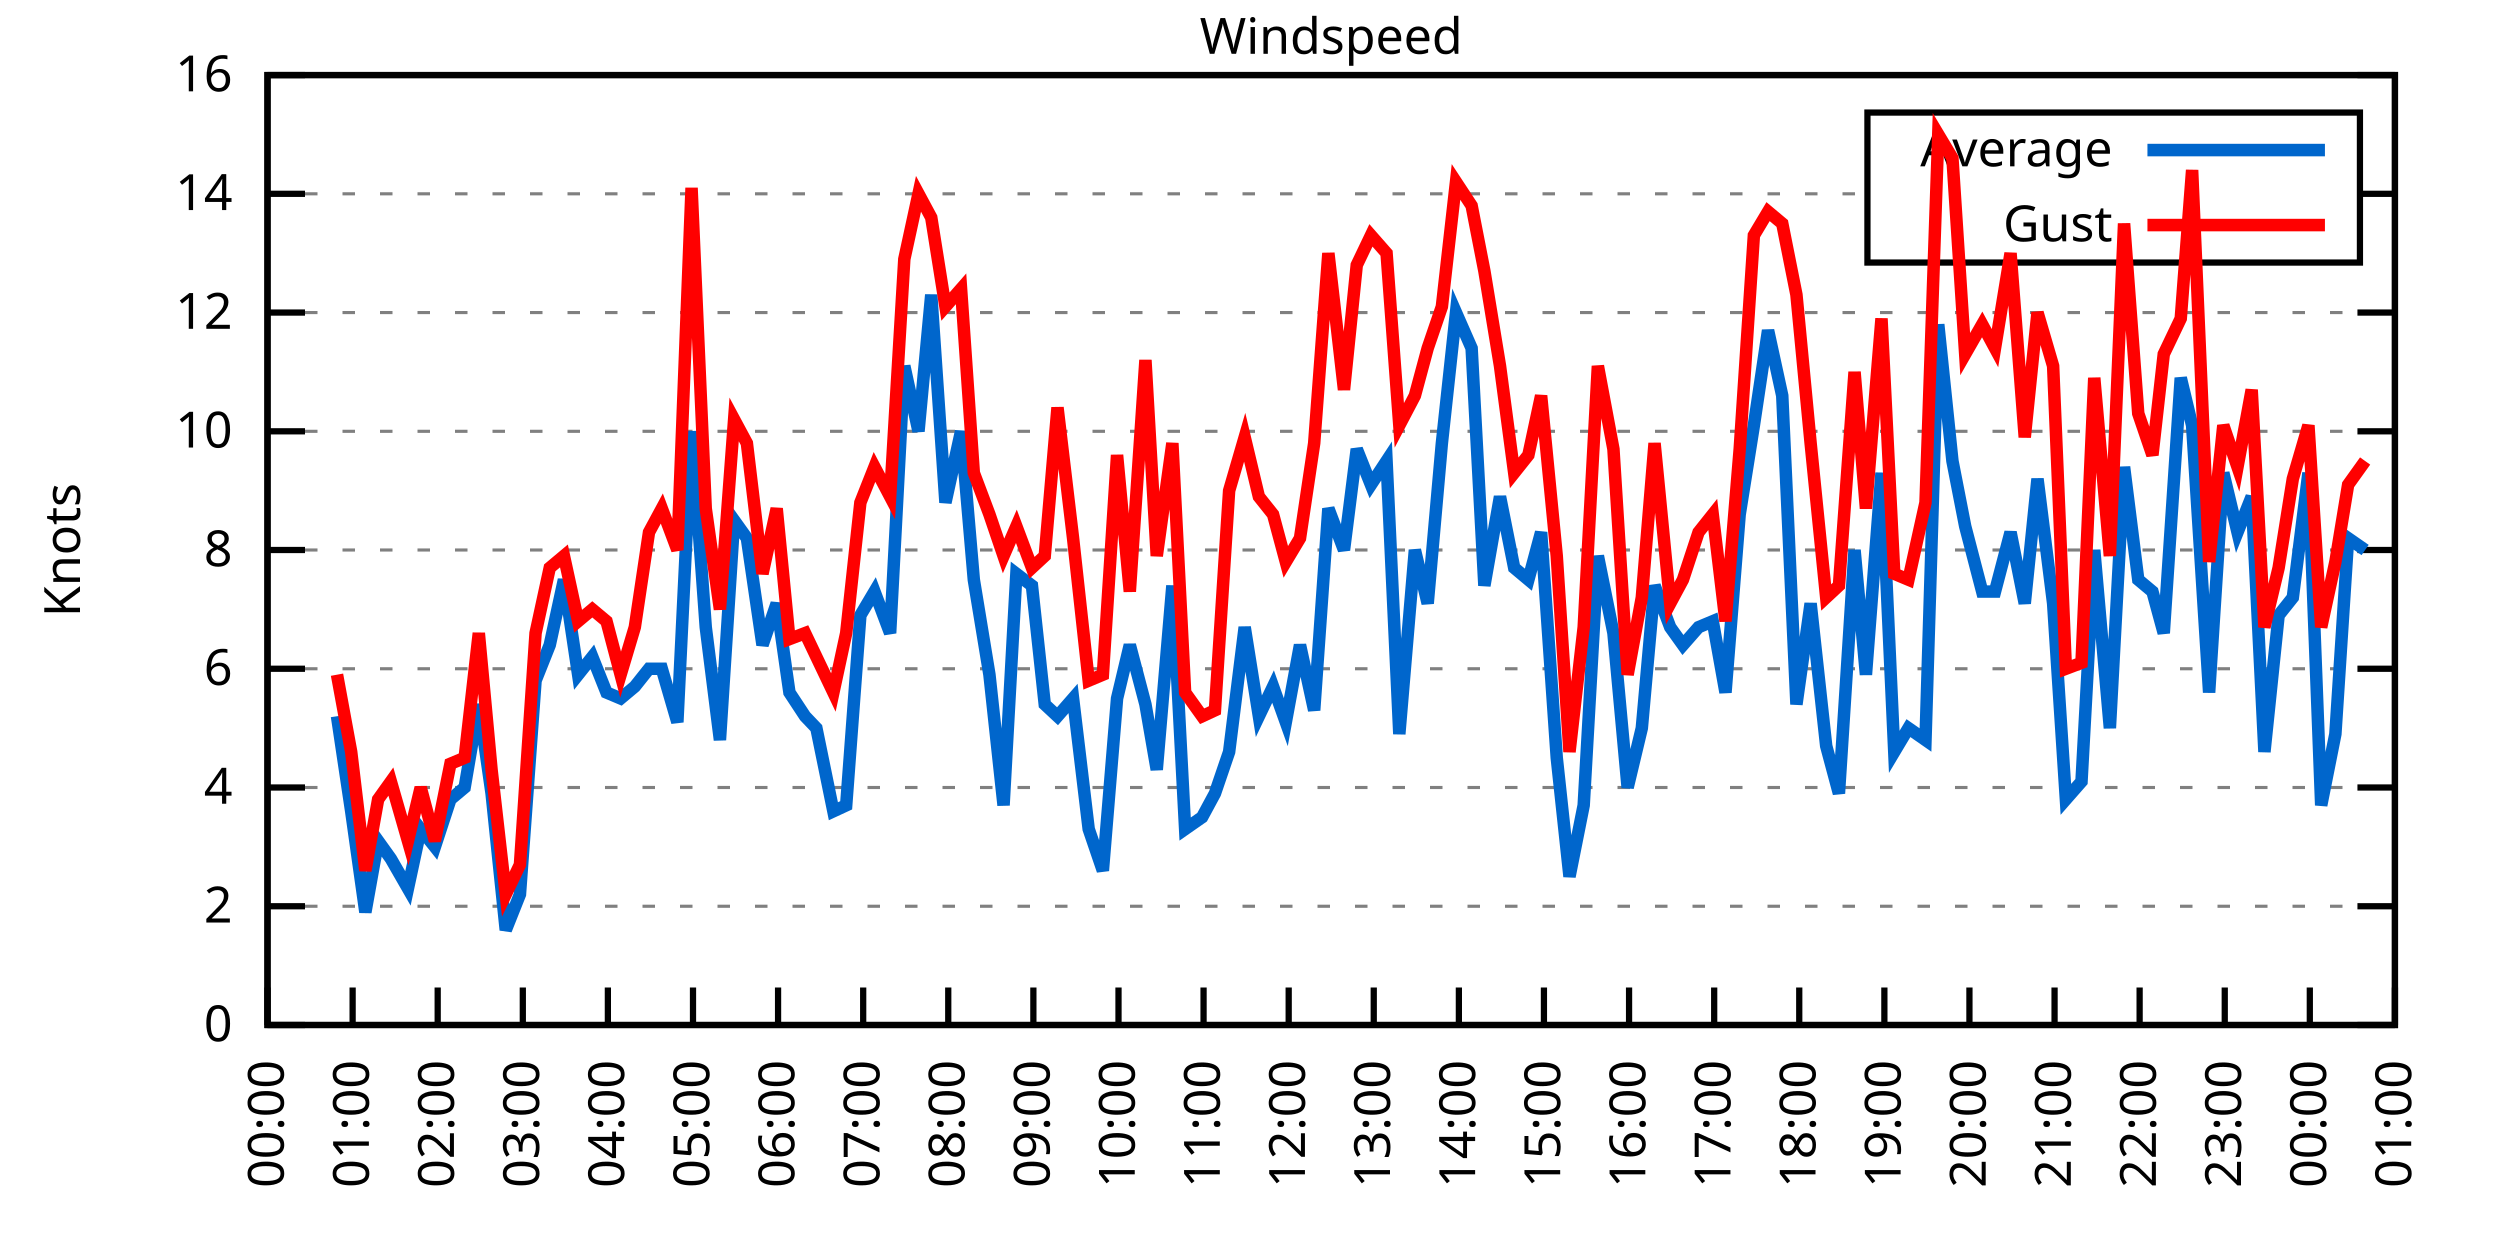
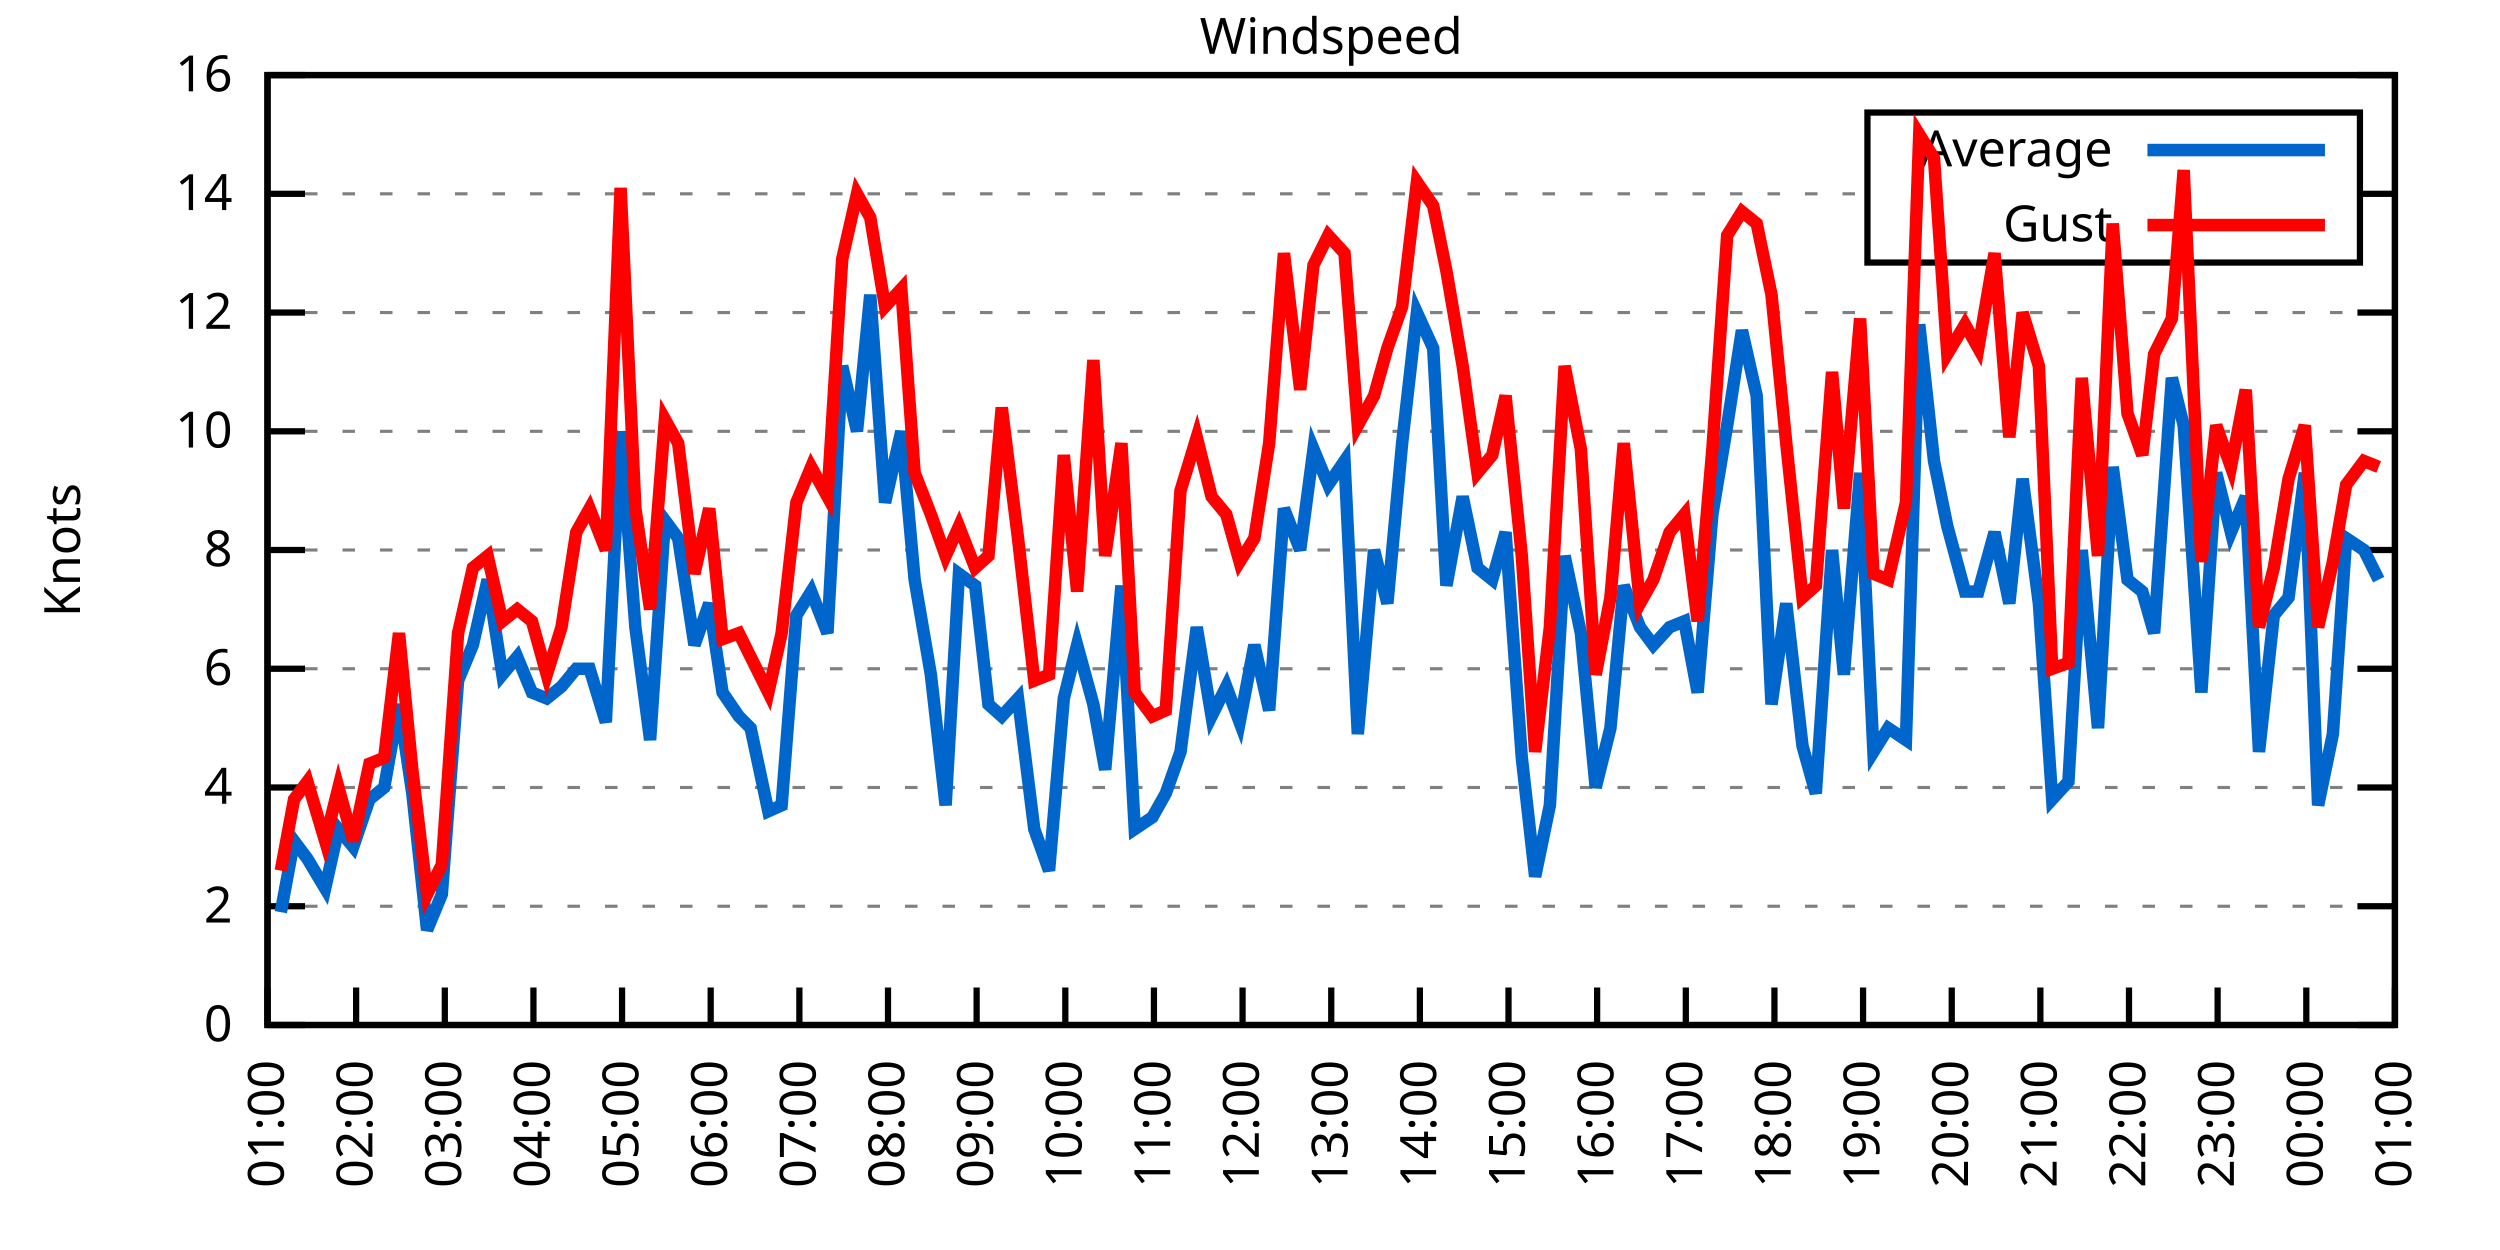
<svg xmlns="http://www.w3.org/2000/svg" xmlns:xlink="http://www.w3.org/1999/xlink" width="400" height="200" viewBox="0 0 400 200">
  <g id="gnuplot_canvas">
    <rect x="0" y="0" width="400" height="200" fill="none" />
    <defs>
      <circle id="gpDot" r="0.5" stroke-width="0.5" stroke="currentColor" />
      <path id="gpPt0" stroke-width="0.333" stroke="currentColor" d="M-1,0 h2 M0,-1 v2" />
      <path id="gpPt1" stroke-width="0.333" stroke="currentColor" d="M-1,-1 L1,1 M1,-1 L-1,1" />
      <path id="gpPt2" stroke-width="0.333" stroke="currentColor" d="M-1,0 L1,0 M0,-1 L0,1 M-1,-1 L1,1 M-1,1 L1,-1" />
      <rect id="gpPt3" stroke-width="0.333" stroke="currentColor" x="-1" y="-1" width="2" height="2" />
      <rect id="gpPt4" stroke-width="0.333" stroke="currentColor" fill="currentColor" x="-1" y="-1" width="2" height="2" />
      <circle id="gpPt5" stroke-width="0.333" stroke="currentColor" cx="0" cy="0" r="1" />
      <use xlink:href="#gpPt5" id="gpPt6" fill="currentColor" stroke="none" />
      <path id="gpPt7" stroke-width="0.333" stroke="currentColor" d="M0,-1.33 L-1.33,0.67 L1.33,0.67 z" />
      <use xlink:href="#gpPt7" id="gpPt8" fill="currentColor" stroke="none" />
      <use xlink:href="#gpPt7" id="gpPt9" stroke="currentColor" transform="rotate(180)" />
      <use xlink:href="#gpPt9" id="gpPt10" fill="currentColor" stroke="none" />
      <use xlink:href="#gpPt3" id="gpPt11" stroke="currentColor" transform="rotate(45)" />
      <use xlink:href="#gpPt11" id="gpPt12" fill="currentColor" stroke="none" />
      <path id="gpPt13" stroke-width="0.333" stroke="currentColor" d="M0,1.330 L1.265,0.411 L0.782,-1.067 L-0.782,-1.076 L-1.265,0.411 z" />
      <use xlink:href="#gpPt13" id="gpPt14" fill="currentColor" stroke="none" />
      <filter id="textbox" filterUnits="objectBoundingBox" x="0" y="0" height="1" width="1">
        <feFlood flood-color="white" flood-opacity="1" result="bgnd" />
        <feComposite in="SourceGraphic" in2="bgnd" operator="atop" />
      </filter>
      <filter id="greybox" filterUnits="objectBoundingBox" x="0" y="0" height="1" width="1">
        <feFlood flood-color="lightgrey" flood-opacity="1" result="grey" />
        <feComposite in="SourceGraphic" in2="grey" operator="atop" />
      </filter>
    </defs>
    <g fill="none" color="white" stroke="currentColor" stroke-width="1.00" stroke-linecap="butt" stroke-linejoin="miter">
</g>
    <g fill="none" color="black" stroke="currentColor" stroke-width="1.00" stroke-linecap="butt" stroke-linejoin="miter">
      <g stroke="none" shape-rendering="crispEdges">
        <polygon fill="rgb(255, 255, 255)" points="42.80,164.00 383.18,164.00 383.18,12.02 42.80,12.02 " />
      </g>
    </g>
    <g fill="none" color="black" stroke="currentColor" stroke-width="1.00" stroke-linecap="butt" stroke-linejoin="miter">
</g>
    <g fill="none" color="black" stroke="black" stroke-width="0.50" stroke-linecap="butt" stroke-linejoin="miter">
</g>
    <g fill="none" color="gray" stroke="currentColor" stroke-width="0.50" stroke-linecap="butt" stroke-linejoin="miter">
      <path stroke="gray" stroke-dasharray="2,4" class="gridline" d="M42.80,164.00 L383.19,164.00  " />
    </g>
    <g fill="none" color="gray" stroke="gray" stroke-width="1.00" stroke-linecap="butt" stroke-linejoin="miter">
</g>
    <g fill="none" color="black" stroke="currentColor" stroke-width="1.00" stroke-linecap="butt" stroke-linejoin="miter">
      <path stroke="black" d="M42.80,164.00 L48.80,164.00 M383.19,164.00 L377.19,164.00  " />
      <g transform="translate(37.20,166.60)" stroke="none" fill="black" font-family="Sans" font-size="8.00" text-anchor="end">
        <text>
          <tspan font-family="Sans"> 0</tspan>
        </text>
      </g>
    </g>
    <g fill="none" color="black" stroke="currentColor" stroke-width="1.00" stroke-linecap="butt" stroke-linejoin="miter">
</g>
    <g fill="none" color="black" stroke="black" stroke-width="0.50" stroke-linecap="butt" stroke-linejoin="miter">
</g>
    <g fill="none" color="gray" stroke="currentColor" stroke-width="0.50" stroke-linecap="butt" stroke-linejoin="miter">
      <path stroke="gray" stroke-dasharray="2,4" class="gridline" d="M42.80,145.00 L383.19,145.00  " />
    </g>
    <g fill="none" color="gray" stroke="gray" stroke-width="1.00" stroke-linecap="butt" stroke-linejoin="miter">
</g>
    <g fill="none" color="black" stroke="currentColor" stroke-width="1.00" stroke-linecap="butt" stroke-linejoin="miter">
      <path stroke="black" d="M42.80,145.00 L48.80,145.00 M383.19,145.00 L377.19,145.00  " />
      <g transform="translate(37.20,147.60)" stroke="none" fill="black" font-family="Sans" font-size="8.00" text-anchor="end">
        <text>
          <tspan font-family="Sans"> 2</tspan>
        </text>
      </g>
    </g>
    <g fill="none" color="black" stroke="currentColor" stroke-width="1.00" stroke-linecap="butt" stroke-linejoin="miter">
</g>
    <g fill="none" color="black" stroke="black" stroke-width="0.50" stroke-linecap="butt" stroke-linejoin="miter">
</g>
    <g fill="none" color="gray" stroke="currentColor" stroke-width="0.50" stroke-linecap="butt" stroke-linejoin="miter">
      <path stroke="gray" stroke-dasharray="2,4" class="gridline" d="M42.80,126.00 L383.19,126.00  " />
    </g>
    <g fill="none" color="gray" stroke="gray" stroke-width="1.00" stroke-linecap="butt" stroke-linejoin="miter">
</g>
    <g fill="none" color="black" stroke="currentColor" stroke-width="1.00" stroke-linecap="butt" stroke-linejoin="miter">
      <path stroke="black" d="M42.80,126.00 L48.80,126.00 M383.19,126.00 L377.19,126.00  " />
      <g transform="translate(37.20,128.60)" stroke="none" fill="black" font-family="Sans" font-size="8.00" text-anchor="end">
        <text>
          <tspan font-family="Sans"> 4</tspan>
        </text>
      </g>
    </g>
    <g fill="none" color="black" stroke="currentColor" stroke-width="1.00" stroke-linecap="butt" stroke-linejoin="miter">
</g>
    <g fill="none" color="black" stroke="black" stroke-width="0.50" stroke-linecap="butt" stroke-linejoin="miter">
</g>
    <g fill="none" color="gray" stroke="currentColor" stroke-width="0.50" stroke-linecap="butt" stroke-linejoin="miter">
      <path stroke="gray" stroke-dasharray="2,4" class="gridline" d="M42.80,107.00 L383.19,107.00  " />
    </g>
    <g fill="none" color="gray" stroke="gray" stroke-width="1.00" stroke-linecap="butt" stroke-linejoin="miter">
</g>
    <g fill="none" color="black" stroke="currentColor" stroke-width="1.00" stroke-linecap="butt" stroke-linejoin="miter">
      <path stroke="black" d="M42.80,107.00 L48.80,107.00 M383.19,107.00 L377.19,107.00  " />
      <g transform="translate(37.20,109.60)" stroke="none" fill="black" font-family="Sans" font-size="8.00" text-anchor="end">
        <text>
          <tspan font-family="Sans"> 6</tspan>
        </text>
      </g>
    </g>
    <g fill="none" color="black" stroke="currentColor" stroke-width="1.00" stroke-linecap="butt" stroke-linejoin="miter">
</g>
    <g fill="none" color="black" stroke="black" stroke-width="0.50" stroke-linecap="butt" stroke-linejoin="miter">
</g>
    <g fill="none" color="gray" stroke="currentColor" stroke-width="0.50" stroke-linecap="butt" stroke-linejoin="miter">
      <path stroke="gray" stroke-dasharray="2,4" class="gridline" d="M42.80,88.00 L383.19,88.00  " />
    </g>
    <g fill="none" color="gray" stroke="gray" stroke-width="1.00" stroke-linecap="butt" stroke-linejoin="miter">
</g>
    <g fill="none" color="black" stroke="currentColor" stroke-width="1.00" stroke-linecap="butt" stroke-linejoin="miter">
      <path stroke="black" d="M42.80,88.00 L48.80,88.00 M383.19,88.00 L377.19,88.00  " />
      <g transform="translate(37.20,90.60)" stroke="none" fill="black" font-family="Sans" font-size="8.00" text-anchor="end">
        <text>
          <tspan font-family="Sans"> 8</tspan>
        </text>
      </g>
    </g>
    <g fill="none" color="black" stroke="currentColor" stroke-width="1.00" stroke-linecap="butt" stroke-linejoin="miter">
</g>
    <g fill="none" color="black" stroke="black" stroke-width="0.50" stroke-linecap="butt" stroke-linejoin="miter">
</g>
    <g fill="none" color="gray" stroke="currentColor" stroke-width="0.50" stroke-linecap="butt" stroke-linejoin="miter">
      <path stroke="gray" stroke-dasharray="2,4" class="gridline" d="M42.80,69.01 L383.19,69.01  " />
    </g>
    <g fill="none" color="gray" stroke="gray" stroke-width="1.00" stroke-linecap="butt" stroke-linejoin="miter">
</g>
    <g fill="none" color="black" stroke="currentColor" stroke-width="1.00" stroke-linecap="butt" stroke-linejoin="miter">
      <path stroke="black" d="M42.80,69.01 L48.80,69.01 M383.19,69.01 L377.19,69.01  " />
      <g transform="translate(37.20,71.61)" stroke="none" fill="black" font-family="Sans" font-size="8.00" text-anchor="end">
        <text>
          <tspan font-family="Sans"> 10</tspan>
        </text>
      </g>
    </g>
    <g fill="none" color="black" stroke="currentColor" stroke-width="1.00" stroke-linecap="butt" stroke-linejoin="miter">
</g>
    <g fill="none" color="black" stroke="black" stroke-width="0.50" stroke-linecap="butt" stroke-linejoin="miter">
</g>
    <g fill="none" color="gray" stroke="currentColor" stroke-width="0.50" stroke-linecap="butt" stroke-linejoin="miter">
      <path stroke="gray" stroke-dasharray="2,4" class="gridline" d="M42.80,50.01 L383.19,50.01  " />
    </g>
    <g fill="none" color="gray" stroke="gray" stroke-width="1.00" stroke-linecap="butt" stroke-linejoin="miter">
</g>
    <g fill="none" color="black" stroke="currentColor" stroke-width="1.00" stroke-linecap="butt" stroke-linejoin="miter">
      <path stroke="black" d="M42.80,50.01 L48.80,50.01 M383.19,50.01 L377.19,50.01  " />
      <g transform="translate(37.20,52.61)" stroke="none" fill="black" font-family="Sans" font-size="8.00" text-anchor="end">
        <text>
          <tspan font-family="Sans"> 12</tspan>
        </text>
      </g>
    </g>
    <g fill="none" color="black" stroke="currentColor" stroke-width="1.00" stroke-linecap="butt" stroke-linejoin="miter">
</g>
    <g fill="none" color="black" stroke="black" stroke-width="0.50" stroke-linecap="butt" stroke-linejoin="miter">
</g>
    <g fill="none" color="gray" stroke="currentColor" stroke-width="0.50" stroke-linecap="butt" stroke-linejoin="miter">
      <path stroke="gray" stroke-dasharray="2,4" class="gridline" d="M42.80,31.01 L298.79,31.01 M377.59,31.01 L383.19,31.01  " />
    </g>
    <g fill="none" color="gray" stroke="gray" stroke-width="1.00" stroke-linecap="butt" stroke-linejoin="miter">
</g>
    <g fill="none" color="black" stroke="currentColor" stroke-width="1.00" stroke-linecap="butt" stroke-linejoin="miter">
      <path stroke="black" d="M42.80,31.01 L48.80,31.01 M383.19,31.01 L377.19,31.01  " />
      <g transform="translate(37.20,33.61)" stroke="none" fill="black" font-family="Sans" font-size="8.00" text-anchor="end">
        <text>
          <tspan font-family="Sans"> 14</tspan>
        </text>
      </g>
    </g>
    <g fill="none" color="black" stroke="currentColor" stroke-width="1.00" stroke-linecap="butt" stroke-linejoin="miter">
</g>
    <g fill="none" color="black" stroke="black" stroke-width="0.50" stroke-linecap="butt" stroke-linejoin="miter">
</g>
    <g fill="none" color="gray" stroke="currentColor" stroke-width="0.50" stroke-linecap="butt" stroke-linejoin="miter">
      <path stroke="gray" stroke-dasharray="2,4" class="gridline" d="M42.80,12.01 L383.19,12.01  " />
    </g>
    <g fill="none" color="gray" stroke="gray" stroke-width="1.00" stroke-linecap="butt" stroke-linejoin="miter">
</g>
    <g fill="none" color="black" stroke="currentColor" stroke-width="1.00" stroke-linecap="butt" stroke-linejoin="miter">
      <path stroke="black" d="M42.80,12.01 L48.80,12.01 M383.19,12.01 L377.19,12.01  " />
      <g transform="translate(37.20,14.61)" stroke="none" fill="black" font-family="Sans" font-size="8.00" text-anchor="end">
        <text>
          <tspan font-family="Sans"> 16</tspan>
        </text>
      </g>
    </g>
    <g fill="none" color="black" stroke="currentColor" stroke-width="1.00" stroke-linecap="butt" stroke-linejoin="miter">
      <path stroke="black" d="M42.80,164.00 L42.80,158.00  " />
      <g transform="translate(45.40,169.60) rotate(270.00)" stroke="none" fill="black" font-family="Sans" font-size="8.00" text-anchor="end">
        <text>
-           <tspan font-family="Sans">00:00</tspan>
-         </text>
-       </g>
-     </g>
-     <g fill="none" color="black" stroke="currentColor" stroke-width="1.00" stroke-linecap="butt" stroke-linejoin="miter">
-       <path stroke="black" d="M56.42,164.00 L56.42,158.00  " />
-       <g transform="translate(59.02,169.60) rotate(270.00)" stroke="none" fill="black" font-family="Sans" font-size="8.00" text-anchor="end">
-         <text>
          <tspan font-family="Sans">01:00</tspan>
        </text>
      </g>
    </g>
    <g fill="none" color="black" stroke="currentColor" stroke-width="1.00" stroke-linecap="butt" stroke-linejoin="miter">
-       <path stroke="black" d="M70.03,164.00 L70.03,158.00  " />
-       <g transform="translate(72.63,169.60) rotate(270.00)" stroke="none" fill="black" font-family="Sans" font-size="8.00" text-anchor="end">
+       <path stroke="black" d="M56.98,164.00 L56.98,158.00  " />
+       <g transform="translate(59.58,169.60) rotate(270.00)" stroke="none" fill="black" font-family="Sans" font-size="8.00" text-anchor="end">
        <text>
          <tspan font-family="Sans">02:00</tspan>
        </text>
      </g>
    </g>
    <g fill="none" color="black" stroke="currentColor" stroke-width="1.00" stroke-linecap="butt" stroke-linejoin="miter">
-       <path stroke="black" d="M83.65,164.00 L83.65,158.00  " />
-       <g transform="translate(86.25,169.60) rotate(270.00)" stroke="none" fill="black" font-family="Sans" font-size="8.00" text-anchor="end">
+       <path stroke="black" d="M71.17,164.00 L71.17,158.00  " />
+       <g transform="translate(73.77,169.60) rotate(270.00)" stroke="none" fill="black" font-family="Sans" font-size="8.00" text-anchor="end">
        <text>
          <tspan font-family="Sans">03:00</tspan>
        </text>
      </g>
    </g>
    <g fill="none" color="black" stroke="currentColor" stroke-width="1.00" stroke-linecap="butt" stroke-linejoin="miter">
-       <path stroke="black" d="M97.26,164.00 L97.26,158.00  " />
-       <g transform="translate(99.86,169.60) rotate(270.00)" stroke="none" fill="black" font-family="Sans" font-size="8.00" text-anchor="end">
+       <path stroke="black" d="M85.35,164.00 L85.35,158.00  " />
+       <g transform="translate(87.95,169.60) rotate(270.00)" stroke="none" fill="black" font-family="Sans" font-size="8.00" text-anchor="end">
        <text>
          <tspan font-family="Sans">04:00</tspan>
        </text>
      </g>
    </g>
    <g fill="none" color="black" stroke="currentColor" stroke-width="1.00" stroke-linecap="butt" stroke-linejoin="miter">
-       <path stroke="black" d="M110.88,164.00 L110.88,158.00  " />
-       <g transform="translate(113.48,169.60) rotate(270.00)" stroke="none" fill="black" font-family="Sans" font-size="8.00" text-anchor="end">
+       <path stroke="black" d="M99.53,164.00 L99.53,158.00  " />
+       <g transform="translate(102.13,169.60) rotate(270.00)" stroke="none" fill="black" font-family="Sans" font-size="8.00" text-anchor="end">
        <text>
          <tspan font-family="Sans">05:00</tspan>
        </text>
      </g>
    </g>
    <g fill="none" color="black" stroke="currentColor" stroke-width="1.00" stroke-linecap="butt" stroke-linejoin="miter">
-       <path stroke="black" d="M124.49,164.00 L124.49,158.00  " />
-       <g transform="translate(127.09,169.60) rotate(270.00)" stroke="none" fill="black" font-family="Sans" font-size="8.00" text-anchor="end">
+       <path stroke="black" d="M113.71,164.00 L113.71,158.00  " />
+       <g transform="translate(116.31,169.60) rotate(270.00)" stroke="none" fill="black" font-family="Sans" font-size="8.00" text-anchor="end">
        <text>
          <tspan font-family="Sans">06:00</tspan>
        </text>
      </g>
    </g>
    <g fill="none" color="black" stroke="currentColor" stroke-width="1.00" stroke-linecap="butt" stroke-linejoin="miter">
-       <path stroke="black" d="M138.11,164.00 L138.11,158.00  " />
-       <g transform="translate(140.71,169.60) rotate(270.00)" stroke="none" fill="black" font-family="Sans" font-size="8.00" text-anchor="end">
+       <path stroke="black" d="M127.90,164.00 L127.90,158.00  " />
+       <g transform="translate(130.50,169.60) rotate(270.00)" stroke="none" fill="black" font-family="Sans" font-size="8.00" text-anchor="end">
        <text>
          <tspan font-family="Sans">07:00</tspan>
        </text>
      </g>
    </g>
    <g fill="none" color="black" stroke="currentColor" stroke-width="1.00" stroke-linecap="butt" stroke-linejoin="miter">
-       <path stroke="black" d="M151.72,164.00 L151.72,158.00  " />
-       <g transform="translate(154.32,169.60) rotate(270.00)" stroke="none" fill="black" font-family="Sans" font-size="8.00" text-anchor="end">
+       <path stroke="black" d="M142.08,164.00 L142.08,158.00  " />
+       <g transform="translate(144.68,169.60) rotate(270.00)" stroke="none" fill="black" font-family="Sans" font-size="8.00" text-anchor="end">
        <text>
          <tspan font-family="Sans">08:00</tspan>
        </text>
      </g>
    </g>
    <g fill="none" color="black" stroke="currentColor" stroke-width="1.00" stroke-linecap="butt" stroke-linejoin="miter">
-       <path stroke="black" d="M165.34,164.00 L165.34,158.00  " />
-       <g transform="translate(167.94,169.60) rotate(270.00)" stroke="none" fill="black" font-family="Sans" font-size="8.00" text-anchor="end">
+       <path stroke="black" d="M156.26,164.00 L156.26,158.00  " />
+       <g transform="translate(158.86,169.60) rotate(270.00)" stroke="none" fill="black" font-family="Sans" font-size="8.00" text-anchor="end">
        <text>
          <tspan font-family="Sans">09:00</tspan>
        </text>
      </g>
    </g>
    <g fill="none" color="black" stroke="currentColor" stroke-width="1.00" stroke-linecap="butt" stroke-linejoin="miter">
-       <path stroke="black" d="M178.96,164.00 L178.96,158.00  " />
-       <g transform="translate(181.56,169.60) rotate(270.00)" stroke="none" fill="black" font-family="Sans" font-size="8.00" text-anchor="end">
+       <path stroke="black" d="M170.45,164.00 L170.45,158.00  " />
+       <g transform="translate(173.05,169.60) rotate(270.00)" stroke="none" fill="black" font-family="Sans" font-size="8.00" text-anchor="end">
        <text>
          <tspan font-family="Sans">10:00</tspan>
        </text>
      </g>
    </g>
    <g fill="none" color="black" stroke="currentColor" stroke-width="1.00" stroke-linecap="butt" stroke-linejoin="miter">
-       <path stroke="black" d="M192.57,164.00 L192.57,158.00  " />
-       <g transform="translate(195.17,169.60) rotate(270.00)" stroke="none" fill="black" font-family="Sans" font-size="8.00" text-anchor="end">
+       <path stroke="black" d="M184.63,164.00 L184.63,158.00  " />
+       <g transform="translate(187.23,169.60) rotate(270.00)" stroke="none" fill="black" font-family="Sans" font-size="8.00" text-anchor="end">
        <text>
          <tspan font-family="Sans">11:00</tspan>
        </text>
      </g>
    </g>
    <g fill="none" color="black" stroke="currentColor" stroke-width="1.00" stroke-linecap="butt" stroke-linejoin="miter">
-       <path stroke="black" d="M206.19,164.00 L206.19,158.00  " />
-       <g transform="translate(208.79,169.60) rotate(270.00)" stroke="none" fill="black" font-family="Sans" font-size="8.00" text-anchor="end">
+       <path stroke="black" d="M198.81,164.00 L198.81,158.00  " />
+       <g transform="translate(201.41,169.60) rotate(270.00)" stroke="none" fill="black" font-family="Sans" font-size="8.00" text-anchor="end">
        <text>
          <tspan font-family="Sans">12:00</tspan>
        </text>
      </g>
    </g>
    <g fill="none" color="black" stroke="currentColor" stroke-width="1.00" stroke-linecap="butt" stroke-linejoin="miter">
-       <path stroke="black" d="M219.80,164.00 L219.80,158.00  " />
-       <g transform="translate(222.40,169.60) rotate(270.00)" stroke="none" fill="black" font-family="Sans" font-size="8.00" text-anchor="end">
+       <path stroke="black" d="M213.00,164.00 L213.00,158.00  " />
+       <g transform="translate(215.60,169.60) rotate(270.00)" stroke="none" fill="black" font-family="Sans" font-size="8.00" text-anchor="end">
        <text>
          <tspan font-family="Sans">13:00</tspan>
        </text>
      </g>
    </g>
    <g fill="none" color="black" stroke="currentColor" stroke-width="1.00" stroke-linecap="butt" stroke-linejoin="miter">
-       <path stroke="black" d="M233.42,164.00 L233.42,158.00  " />
-       <g transform="translate(236.02,169.60) rotate(270.00)" stroke="none" fill="black" font-family="Sans" font-size="8.00" text-anchor="end">
+       <path stroke="black" d="M227.18,164.00 L227.18,158.00  " />
+       <g transform="translate(229.78,169.60) rotate(270.00)" stroke="none" fill="black" font-family="Sans" font-size="8.00" text-anchor="end">
        <text>
          <tspan font-family="Sans">14:00</tspan>
        </text>
      </g>
    </g>
    <g fill="none" color="black" stroke="currentColor" stroke-width="1.00" stroke-linecap="butt" stroke-linejoin="miter">
-       <path stroke="black" d="M247.03,164.00 L247.03,158.00  " />
-       <g transform="translate(249.63,169.60) rotate(270.00)" stroke="none" fill="black" font-family="Sans" font-size="8.00" text-anchor="end">
+       <path stroke="black" d="M241.36,164.00 L241.36,158.00  " />
+       <g transform="translate(243.96,169.60) rotate(270.00)" stroke="none" fill="black" font-family="Sans" font-size="8.00" text-anchor="end">
        <text>
          <tspan font-family="Sans">15:00</tspan>
        </text>
      </g>
    </g>
    <g fill="none" color="black" stroke="currentColor" stroke-width="1.00" stroke-linecap="butt" stroke-linejoin="miter">
-       <path stroke="black" d="M260.65,164.00 L260.65,158.00  " />
-       <g transform="translate(263.25,169.60) rotate(270.00)" stroke="none" fill="black" font-family="Sans" font-size="8.00" text-anchor="end">
+       <path stroke="black" d="M255.54,164.00 L255.54,158.00  " />
+       <g transform="translate(258.14,169.60) rotate(270.00)" stroke="none" fill="black" font-family="Sans" font-size="8.00" text-anchor="end">
        <text>
          <tspan font-family="Sans">16:00</tspan>
        </text>
      </g>
    </g>
    <g fill="none" color="black" stroke="currentColor" stroke-width="1.00" stroke-linecap="butt" stroke-linejoin="miter">
-       <path stroke="black" d="M274.27,164.00 L274.27,158.00  " />
-       <g transform="translate(276.87,169.60) rotate(270.00)" stroke="none" fill="black" font-family="Sans" font-size="8.00" text-anchor="end">
+       <path stroke="black" d="M269.73,164.00 L269.73,158.00  " />
+       <g transform="translate(272.33,169.60) rotate(270.00)" stroke="none" fill="black" font-family="Sans" font-size="8.00" text-anchor="end">
        <text>
          <tspan font-family="Sans">17:00</tspan>
        </text>
      </g>
    </g>
    <g fill="none" color="black" stroke="currentColor" stroke-width="1.00" stroke-linecap="butt" stroke-linejoin="miter">
-       <path stroke="black" d="M287.88,164.00 L287.88,158.00  " />
-       <g transform="translate(290.48,169.60) rotate(270.00)" stroke="none" fill="black" font-family="Sans" font-size="8.00" text-anchor="end">
+       <path stroke="black" d="M283.91,164.00 L283.91,158.00  " />
+       <g transform="translate(286.51,169.60) rotate(270.00)" stroke="none" fill="black" font-family="Sans" font-size="8.00" text-anchor="end">
        <text>
          <tspan font-family="Sans">18:00</tspan>
        </text>
      </g>
    </g>
    <g fill="none" color="black" stroke="currentColor" stroke-width="1.00" stroke-linecap="butt" stroke-linejoin="miter">
-       <path stroke="black" d="M301.50,164.00 L301.50,158.00  " />
-       <g transform="translate(304.10,169.60) rotate(270.00)" stroke="none" fill="black" font-family="Sans" font-size="8.00" text-anchor="end">
+       <path stroke="black" d="M298.09,164.00 L298.09,158.00  " />
+       <g transform="translate(300.69,169.60) rotate(270.00)" stroke="none" fill="black" font-family="Sans" font-size="8.00" text-anchor="end">
        <text>
          <tspan font-family="Sans">19:00</tspan>
        </text>
      </g>
    </g>
    <g fill="none" color="black" stroke="currentColor" stroke-width="1.00" stroke-linecap="butt" stroke-linejoin="miter">
-       <path stroke="black" d="M315.11,164.00 L315.11,158.00  " />
-       <g transform="translate(317.71,169.60) rotate(270.00)" stroke="none" fill="black" font-family="Sans" font-size="8.00" text-anchor="end">
+       <path stroke="black" d="M312.28,164.00 L312.28,158.00  " />
+       <g transform="translate(314.88,169.60) rotate(270.00)" stroke="none" fill="black" font-family="Sans" font-size="8.00" text-anchor="end">
        <text>
          <tspan font-family="Sans">20:00</tspan>
        </text>
      </g>
    </g>
    <g fill="none" color="black" stroke="currentColor" stroke-width="1.00" stroke-linecap="butt" stroke-linejoin="miter">
-       <path stroke="black" d="M328.73,164.00 L328.73,158.00  " />
-       <g transform="translate(331.33,169.60) rotate(270.00)" stroke="none" fill="black" font-family="Sans" font-size="8.00" text-anchor="end">
+       <path stroke="black" d="M326.46,164.00 L326.46,158.00  " />
+       <g transform="translate(329.06,169.60) rotate(270.00)" stroke="none" fill="black" font-family="Sans" font-size="8.00" text-anchor="end">
        <text>
          <tspan font-family="Sans">21:00</tspan>
        </text>
      </g>
    </g>
    <g fill="none" color="black" stroke="currentColor" stroke-width="1.00" stroke-linecap="butt" stroke-linejoin="miter">
-       <path stroke="black" d="M342.34,164.00 L342.34,158.00  " />
-       <g transform="translate(344.94,169.60) rotate(270.00)" stroke="none" fill="black" font-family="Sans" font-size="8.00" text-anchor="end">
+       <path stroke="black" d="M340.64,164.00 L340.64,158.00  " />
+       <g transform="translate(343.24,169.60) rotate(270.00)" stroke="none" fill="black" font-family="Sans" font-size="8.00" text-anchor="end">
        <text>
          <tspan font-family="Sans">22:00</tspan>
        </text>
      </g>
    </g>
    <g fill="none" color="black" stroke="currentColor" stroke-width="1.00" stroke-linecap="butt" stroke-linejoin="miter">
-       <path stroke="black" d="M355.96,164.00 L355.96,158.00  " />
-       <g transform="translate(358.56,169.60) rotate(270.00)" stroke="none" fill="black" font-family="Sans" font-size="8.00" text-anchor="end">
+       <path stroke="black" d="M354.82,164.00 L354.82,158.00  " />
+       <g transform="translate(357.42,169.60) rotate(270.00)" stroke="none" fill="black" font-family="Sans" font-size="8.00" text-anchor="end">
        <text>
          <tspan font-family="Sans">23:00</tspan>
        </text>
      </g>
    </g>
    <g fill="none" color="black" stroke="currentColor" stroke-width="1.00" stroke-linecap="butt" stroke-linejoin="miter">
-       <path stroke="black" d="M369.57,164.00 L369.57,158.00  " />
-       <g transform="translate(372.17,169.60) rotate(270.00)" stroke="none" fill="black" font-family="Sans" font-size="8.00" text-anchor="end">
+       <path stroke="black" d="M369.01,164.00 L369.01,158.00  " />
+       <g transform="translate(371.61,169.60) rotate(270.00)" stroke="none" fill="black" font-family="Sans" font-size="8.00" text-anchor="end">
        <text>
          <tspan font-family="Sans">00:00</tspan>
        </text>
      </g>
    </g>
    <g fill="none" color="black" stroke="currentColor" stroke-width="1.00" stroke-linecap="butt" stroke-linejoin="miter">
      <path stroke="black" d="M383.19,164.00 L383.19,158.00  " />
      <g transform="translate(385.79,169.60) rotate(270.00)" stroke="none" fill="black" font-family="Sans" font-size="8.00" text-anchor="end">
        <text>
          <tspan font-family="Sans">01:00</tspan>
        </text>
      </g>
    </g>
    <g fill="none" color="black" stroke="currentColor" stroke-width="1.00" stroke-linecap="butt" stroke-linejoin="miter">
</g>
    <g fill="none" color="black" stroke="currentColor" stroke-width="1.00" stroke-linecap="butt" stroke-linejoin="miter">
      <path stroke="black" d="M42.80,12.01 L42.80,164.00 L383.19,164.00 L383.19,12.01 L42.80,12.01 Z  " />
    </g>
    <g fill="none" color="black" stroke="currentColor" stroke-width="1.00" stroke-linecap="butt" stroke-linejoin="miter">
</g>
    <g fill="none" color="black" stroke="currentColor" stroke-width="1.00" stroke-linecap="butt" stroke-linejoin="miter">
      <path stroke="black" d="M298.79,42.01 L298.79,18.01 L377.59,18.01 L377.59,42.01 L298.79,42.01 Z  " />
    </g>
    <g id="Windspeed_plot_1">
      <g fill="none" color="white" stroke="black" stroke-width="2.00" stroke-linecap="butt" stroke-linejoin="miter">
</g>
      <g fill="none" color="black" stroke="currentColor" stroke-width="2.00" stroke-linecap="butt" stroke-linejoin="miter">
        <g transform="translate(337.99,26.61)" stroke="none" fill="black" font-family="Sans" font-size="8.00" text-anchor="end">
          <text>
            <tspan font-family="Sans">Average</tspan>
          </text>
        </g>
      </g>
      <g fill="none" color="black" stroke="currentColor" stroke-width="2.00" stroke-linecap="butt" stroke-linejoin="miter">
-         <path stroke="rgb(  0, 102, 204)" d="M343.59,24.01 L371.99,24.01 M53.92,114.60 L56.19,129.80 L58.46,145.95 L60.50,134.55 L62.54,137.40 L65.27,142.15   L67.31,132.65 L69.58,135.50 L72.07,127.90 L74.34,126.00 L76.61,112.70 L78.65,126.95 L80.92,148.80 L83.19,143.10   L85.69,108.90 L87.96,103.20 L90.23,92.75 L92.50,107.95 L94.77,105.10 L97.04,110.80 L99.30,111.75 L101.57,109.85   L103.84,107.00 L105.89,107.00 L108.38,115.55 L110.65,69.01 L112.92,100.35 L115.19,118.40 L117.46,83.26 L119.50,86.11   L122.00,103.20 L124.27,96.55 L126.31,110.80 L128.81,114.60 L130.62,116.50 L133.34,129.80 L135.39,128.85 L137.66,98.45   L139.92,94.65 L142.42,101.30 L144.69,58.56 L146.96,69.01 L149.00,47.16 L151.27,80.41 L153.77,69.01 L155.81,92.75   L158.31,107.95 L160.57,128.85 L162.62,91.80 L165.11,93.70 L167.16,112.70 L169.20,114.60 L171.69,111.75 L174.19,132.65   L176.46,139.30 L178.73,111.75 L180.77,103.20 L183.27,112.70 L185.08,123.15 L187.58,93.70 L189.62,132.65 L192.34,130.75   L194.39,126.95 L196.66,120.30 L199.15,100.35 L201.42,114.60 L203.69,109.85 L205.73,115.55 L208.00,103.20 L210.27,113.65   L212.54,81.36 L215.04,88.00 L217.08,71.86 L219.35,77.56 L221.85,73.76 L223.89,117.45 L226.38,88.00 L228.43,96.55   L230.70,70.91 L232.96,50.01 L235.46,55.71 L237.50,93.70 L240.00,79.46 L242.27,90.85 L244.54,92.75 L246.58,85.16   L249.08,121.25 L251.12,140.25 L253.39,128.85 L255.66,88.95 L258.15,101.30 L260.42,126.00 L262.69,116.50 L264.73,93.70   L267.23,100.35 L269.27,103.20 L271.77,100.35 L274.04,99.40 L276.08,110.80 L278.35,82.31 L280.62,68.06 L282.89,52.86   L285.16,63.31 L287.43,112.70 L289.70,96.55 L292.19,119.35 L294.23,126.95 L296.73,88.00 L298.55,107.95 L301.04,75.66   L303.08,120.30 L305.35,116.50 L308.08,118.40 L310.12,51.91 L312.39,73.76 L314.43,84.21 L317.15,94.65 L319.20,94.65   L321.69,85.16 L323.96,96.55 L326.00,76.61 L328.50,96.55 L330.54,127.90 L333.04,125.05 L335.08,88.00 L337.58,116.50   L339.85,74.71 L342.12,92.75 L344.39,94.65 L346.20,101.30 L348.92,60.46 L350.74,68.06 L353.46,110.80 L355.73,75.66   L358.00,85.16 L360.27,79.46 L362.31,120.30 L364.58,98.45 L366.85,95.60 L369.35,75.66 L371.39,128.85 L373.66,117.45   L375.70,86.11 L378.42,88.00  " />
+         <path stroke="rgb(  0, 102, 204)" d="M343.59,24.01 L371.99,24.01 M44.93,145.95 L47.05,134.55 L49.18,137.40 L52.02,142.15 L54.15,132.65 L56.51,135.50   L59.11,127.90 L61.47,126.00 L63.84,112.70 L65.97,126.95 L68.33,148.80 L70.69,143.10 L73.29,108.90 L75.66,103.20   L78.02,92.75 L80.38,107.95 L82.75,105.10 L85.11,110.80 L87.48,111.75 L89.84,109.85 L92.20,107.00 L94.33,107.00   L96.93,115.55 L99.30,69.01 L101.66,100.35 L104.02,118.40 L106.39,83.26 L108.51,86.11 L111.11,103.20 L113.48,96.55   L115.61,110.80 L118.21,114.60 L120.10,116.50 L122.93,129.80 L125.06,128.85 L127.42,98.45 L129.79,94.65 L132.39,101.30   L134.75,58.56 L137.12,69.01 L139.24,47.16 L141.61,80.41 L144.21,69.01 L146.34,92.75 L148.94,107.95 L151.30,128.85   L153.43,91.80 L156.03,93.70 L158.15,112.70 L160.28,114.60 L162.88,111.75 L165.48,132.65 L167.85,139.30 L170.21,111.75   L172.34,103.20 L174.94,112.70 L176.83,123.15 L179.43,93.70 L181.56,132.65 L184.39,130.75 L186.52,126.95 L188.88,120.30   L191.48,100.35 L193.85,114.60 L196.21,109.85 L198.34,115.55 L200.70,103.20 L203.07,113.65 L205.43,81.36 L208.03,88.00   L210.16,71.86 L212.52,77.56 L215.12,73.76 L217.25,117.45 L219.85,88.00 L221.98,96.55 L224.34,70.91 L226.71,50.01   L229.31,55.71 L231.43,93.70 L234.03,79.46 L236.40,90.85 L238.76,92.75 L240.89,85.16 L243.49,121.25 L245.62,140.25   L247.98,128.85 L250.34,88.95 L252.94,101.30 L255.31,126.00 L257.67,116.50 L259.80,93.70 L262.40,100.35 L264.53,103.20   L267.13,100.35 L269.49,99.40 L271.62,110.80 L273.98,82.31 L276.35,68.06 L278.71,52.86 L281.07,63.31 L283.44,112.70   L285.80,96.55 L288.40,119.35 L290.53,126.95 L293.13,88.00 L295.02,107.95 L297.62,75.66 L299.75,120.30 L302.11,116.50   L304.95,118.40 L307.08,51.91 L309.44,73.76 L311.57,84.21 L314.40,94.65 L316.53,94.65 L319.13,85.16 L321.49,96.55   L323.62,76.61 L326.22,96.55 L328.35,127.90 L330.95,125.05 L333.08,88.00 L335.68,116.50 L338.04,74.71 L340.40,92.75   L342.77,94.65 L344.66,101.30 L347.50,60.46 L349.39,68.06 L352.22,110.80 L354.59,75.66 L356.95,85.16 L359.32,79.46   L361.44,120.30 L363.81,98.45 L366.17,95.60 L368.77,75.66 L370.90,128.85 L373.26,117.45 L375.39,86.11 L378.23,88.00   L380.59,92.75  " />
      </g>
    </g>
    <g id="Windspeed_plot_2">
      <g fill="none" color="black" stroke="currentColor" stroke-width="2.00" stroke-linecap="butt" stroke-linejoin="miter">
        <g transform="translate(337.99,38.61)" stroke="none" fill="black" font-family="Sans" font-size="8.00" text-anchor="end">
          <text>
            <tspan font-family="Sans">Gust</tspan>
          </text>
        </g>
      </g>
      <g fill="none" color="black" stroke="currentColor" stroke-width="2.00" stroke-linecap="butt" stroke-linejoin="miter">
-         <path stroke="rgb(255,   0,   0)" d="M343.59,36.01 L371.99,36.01 M53.92,107.95 L56.19,120.30 L58.46,139.30 L60.50,127.90 L62.54,125.05 L65.27,134.55   L67.31,126.00 L69.58,134.55 L72.07,122.20 L74.34,121.25 L76.61,101.30 L78.65,123.15 L80.92,143.10 L83.19,138.35   L85.69,101.30 L87.96,90.85 L90.23,88.95 L92.50,99.40 L94.77,97.50 L97.04,99.40 L99.30,107.95 L101.57,100.35   L103.84,85.16 L105.89,81.36 L108.38,88.00 L110.65,30.06 L112.92,81.36 L115.19,97.50 L117.46,67.11 L119.50,70.91   L122.00,91.80 L124.27,81.36 L126.31,102.25 L128.81,101.30 L130.62,105.10 L133.34,110.80 L135.39,101.30 L137.66,80.41   L139.92,74.71 L142.42,79.46 L144.69,41.46 L146.96,31.01 L149.00,34.81 L151.27,49.06 L153.77,46.21 L155.81,75.66   L158.31,82.31 L160.57,88.95 L162.62,84.21 L165.11,90.85 L167.16,88.95 L169.20,65.21 L171.69,86.11 L174.19,108.90   L176.46,107.95 L178.73,72.81 L180.77,94.65 L183.27,57.61 L185.08,88.95 L187.58,70.91 L189.62,110.80 L192.34,114.60   L194.39,113.65 L196.66,78.51 L199.15,69.96 L201.42,79.46 L203.69,82.31 L205.73,89.90 L208.00,86.11 L210.27,70.91   L212.54,40.51 L215.04,62.36 L217.08,42.41 L219.35,37.66 L221.85,40.51 L223.89,68.06 L226.38,63.31 L228.43,55.71   L230.70,49.06 L232.96,29.11 L235.46,32.91 L237.50,43.36 L240.00,58.56 L242.27,75.66 L244.54,72.81 L246.58,63.31   L249.08,88.95 L251.12,120.30 L253.39,100.35 L255.66,58.56 L258.15,71.86 L260.42,107.95 L262.69,95.60 L264.73,70.91   L267.23,96.55 L269.27,92.75 L271.77,85.16 L274.04,82.31 L276.08,99.40 L278.35,71.86 L280.62,37.66 L282.89,33.86   L285.16,35.76 L287.43,47.16 L289.70,70.91 L292.19,95.60 L294.23,93.70 L296.73,59.51 L298.55,81.36 L301.04,50.96   L303.08,91.80 L305.35,92.75 L308.08,80.41 L310.12,21.51 L312.39,25.31 L314.43,56.66 L317.15,51.91 L319.20,55.71   L321.69,40.51 L323.96,69.96 L326.00,50.01 L328.50,58.56 L330.54,107.00 L333.04,106.05 L335.08,60.46 L337.58,88.95   L339.85,35.76 L342.12,66.16 L344.39,72.81 L346.20,56.66 L348.92,50.96 L350.74,27.21 L353.46,89.90 L355.73,68.06   L358.00,74.71 L360.27,62.36 L362.31,100.35 L364.58,90.85 L366.85,76.61 L369.35,68.06 L371.39,100.35 L373.66,89.90   L375.70,77.56 L378.42,73.76  " />
+         <path stroke="rgb(255,   0,   0)" d="M343.59,36.01 L371.99,36.01 M44.93,139.30 L47.05,127.90 L49.18,125.05 L52.02,134.55 L54.15,126.00 L56.51,134.55   L59.11,122.20 L61.47,121.25 L63.84,101.30 L65.97,123.15 L68.33,143.10 L70.69,138.35 L73.29,101.30 L75.66,90.85   L78.02,88.95 L80.38,99.40 L82.75,97.50 L85.11,99.40 L87.48,107.95 L89.84,100.35 L92.20,85.16 L94.33,81.36   L96.93,88.00 L99.30,30.06 L101.66,81.36 L104.02,97.50 L106.39,67.11 L108.51,70.91 L111.11,91.80 L113.48,81.36   L115.61,102.25 L118.21,101.30 L120.10,105.10 L122.93,110.80 L125.06,101.30 L127.42,80.41 L129.79,74.71 L132.39,79.46   L134.75,41.46 L137.12,31.01 L139.24,34.81 L141.61,49.06 L144.21,46.21 L146.34,75.66 L148.94,82.31 L151.30,88.95   L153.43,84.21 L156.03,90.85 L158.15,88.95 L160.28,65.21 L162.88,86.11 L165.48,108.90 L167.85,107.95 L170.21,72.81   L172.34,94.65 L174.94,57.61 L176.83,88.95 L179.43,70.91 L181.56,110.80 L184.39,114.60 L186.52,113.65 L188.88,78.51   L191.48,69.96 L193.85,79.46 L196.21,82.31 L198.34,89.90 L200.70,86.11 L203.07,70.91 L205.43,40.51 L208.03,62.36   L210.16,42.41 L212.52,37.66 L215.12,40.51 L217.25,68.06 L219.85,63.31 L221.98,55.71 L224.34,49.06 L226.71,29.11   L229.31,32.91 L231.43,43.36 L234.03,58.56 L236.40,75.66 L238.76,72.81 L240.89,63.31 L243.49,88.95 L245.62,120.30   L247.98,100.35 L250.34,58.56 L252.94,71.86 L255.31,107.95 L257.67,95.60 L259.80,70.91 L262.40,96.55 L264.53,92.75   L267.13,85.16 L269.49,82.31 L271.62,99.40 L273.98,71.86 L276.35,37.66 L278.71,33.86 L281.07,35.76 L283.44,47.16   L285.80,70.91 L288.40,95.60 L290.53,93.70 L293.13,59.51 L295.02,81.36 L297.62,50.96 L299.75,91.80 L302.11,92.75   L304.95,80.41 L307.08,21.51 L309.44,25.31 L311.57,56.66 L314.40,51.91 L316.53,55.71 L319.13,40.51 L321.49,69.96   L323.62,50.01 L326.22,58.56 L328.35,107.00 L330.95,106.05 L333.08,60.46 L335.68,88.95 L338.04,35.76 L340.40,66.16   L342.77,72.81 L344.66,56.66 L347.50,50.96 L349.39,27.21 L352.22,89.90 L354.59,68.06 L356.95,74.71 L359.32,62.36   L361.44,100.35 L363.81,90.85 L366.17,76.61 L368.77,68.06 L370.90,100.35 L373.26,89.90 L375.39,77.56 L378.23,73.76   L380.59,74.71  " />
      </g>
    </g>
    <g fill="none" color="black" stroke="currentColor" stroke-width="2.00" stroke-linecap="butt" stroke-linejoin="miter">
</g>
    <g fill="none" color="black" stroke="black" stroke-width="1.00" stroke-linecap="butt" stroke-linejoin="miter">
</g>
    <g fill="none" color="black" stroke="currentColor" stroke-width="1.00" stroke-linecap="butt" stroke-linejoin="miter">
      <path stroke="black" d="M42.80,12.01 L42.80,164.00 L383.19,164.00 L383.19,12.01 L42.80,12.01 Z  " />
      <g transform="translate(12.80,88.01) rotate(270.00)" stroke="none" fill="black" font-family="Sans" font-size="8.00" text-anchor="middle">
        <text>
          <tspan font-family="Sans">Knots</tspan>
        </text>
      </g>
    </g>
    <g fill="none" color="black" stroke="currentColor" stroke-width="1.00" stroke-linecap="butt" stroke-linejoin="miter">
</g>
    <g fill="none" color="black" stroke="currentColor" stroke-width="1.00" stroke-linecap="butt" stroke-linejoin="miter">
      <g transform="translate(212.99,8.61)" stroke="none" fill="black" font-family="Sans" font-size="8.00" text-anchor="middle">
        <text>
          <tspan font-family="Sans">Windspeed</tspan>
        </text>
      </g>
    </g>
    <g fill="none" color="black" stroke="currentColor" stroke-width="1.00" stroke-linecap="butt" stroke-linejoin="miter">
</g>
  </g>
</svg>
